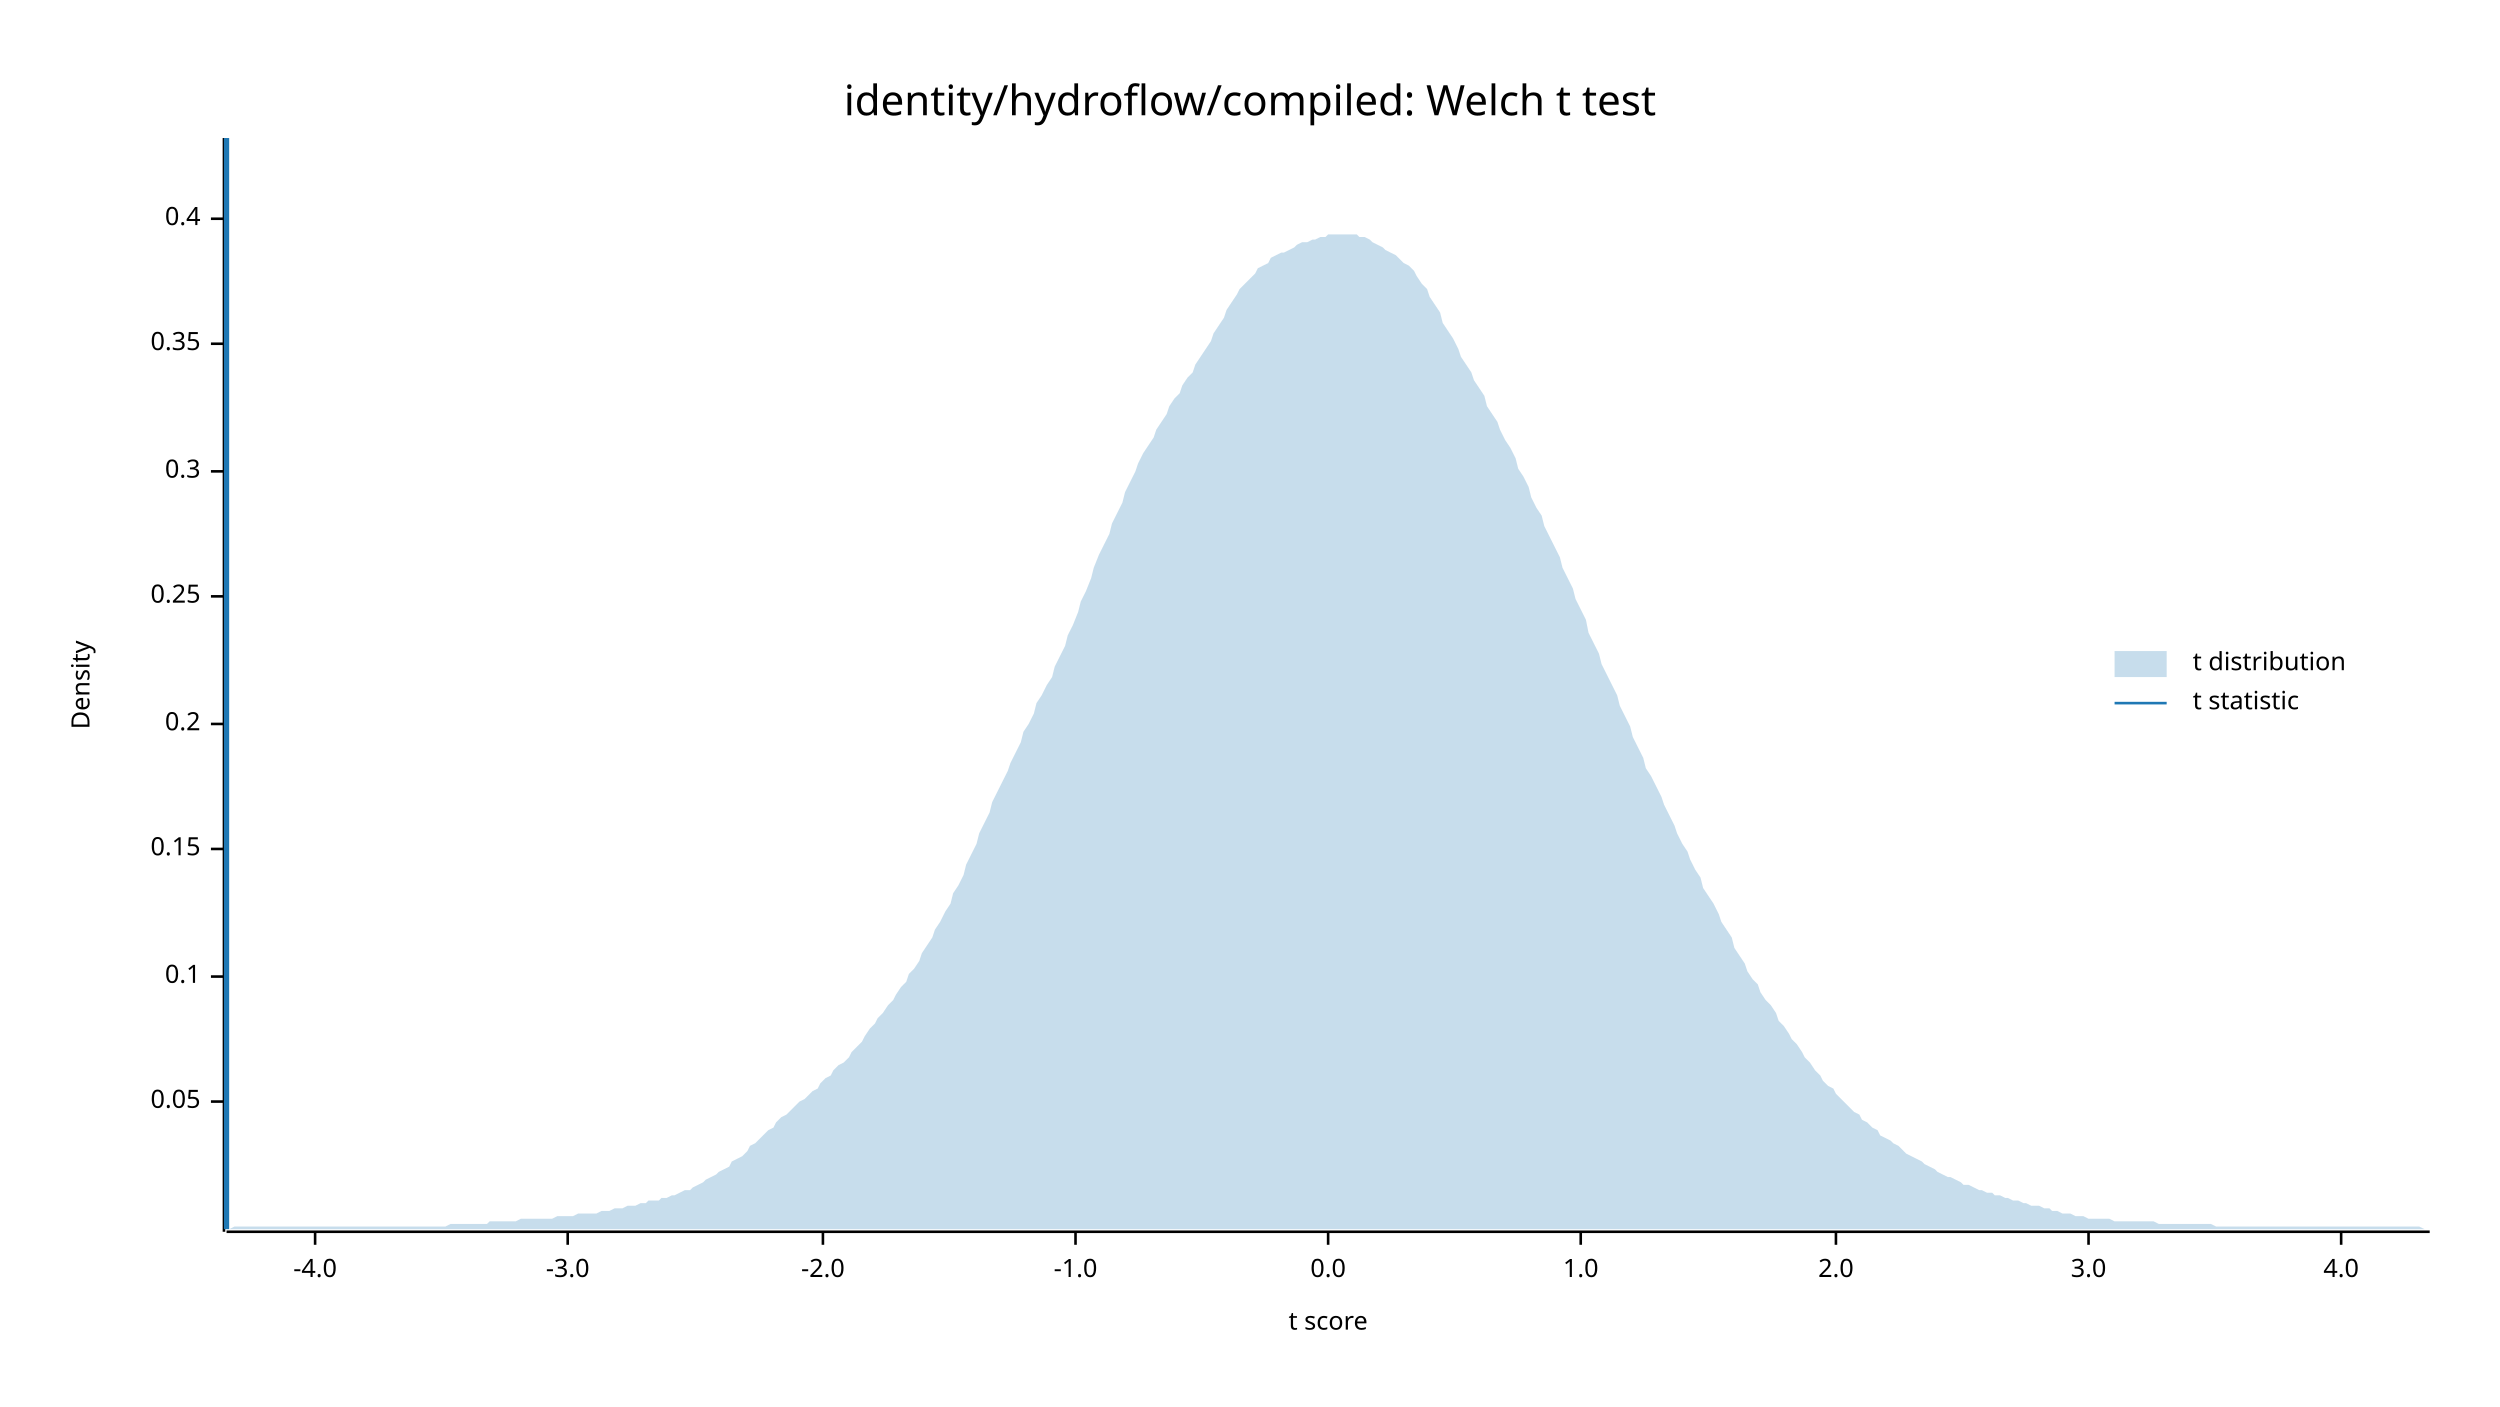
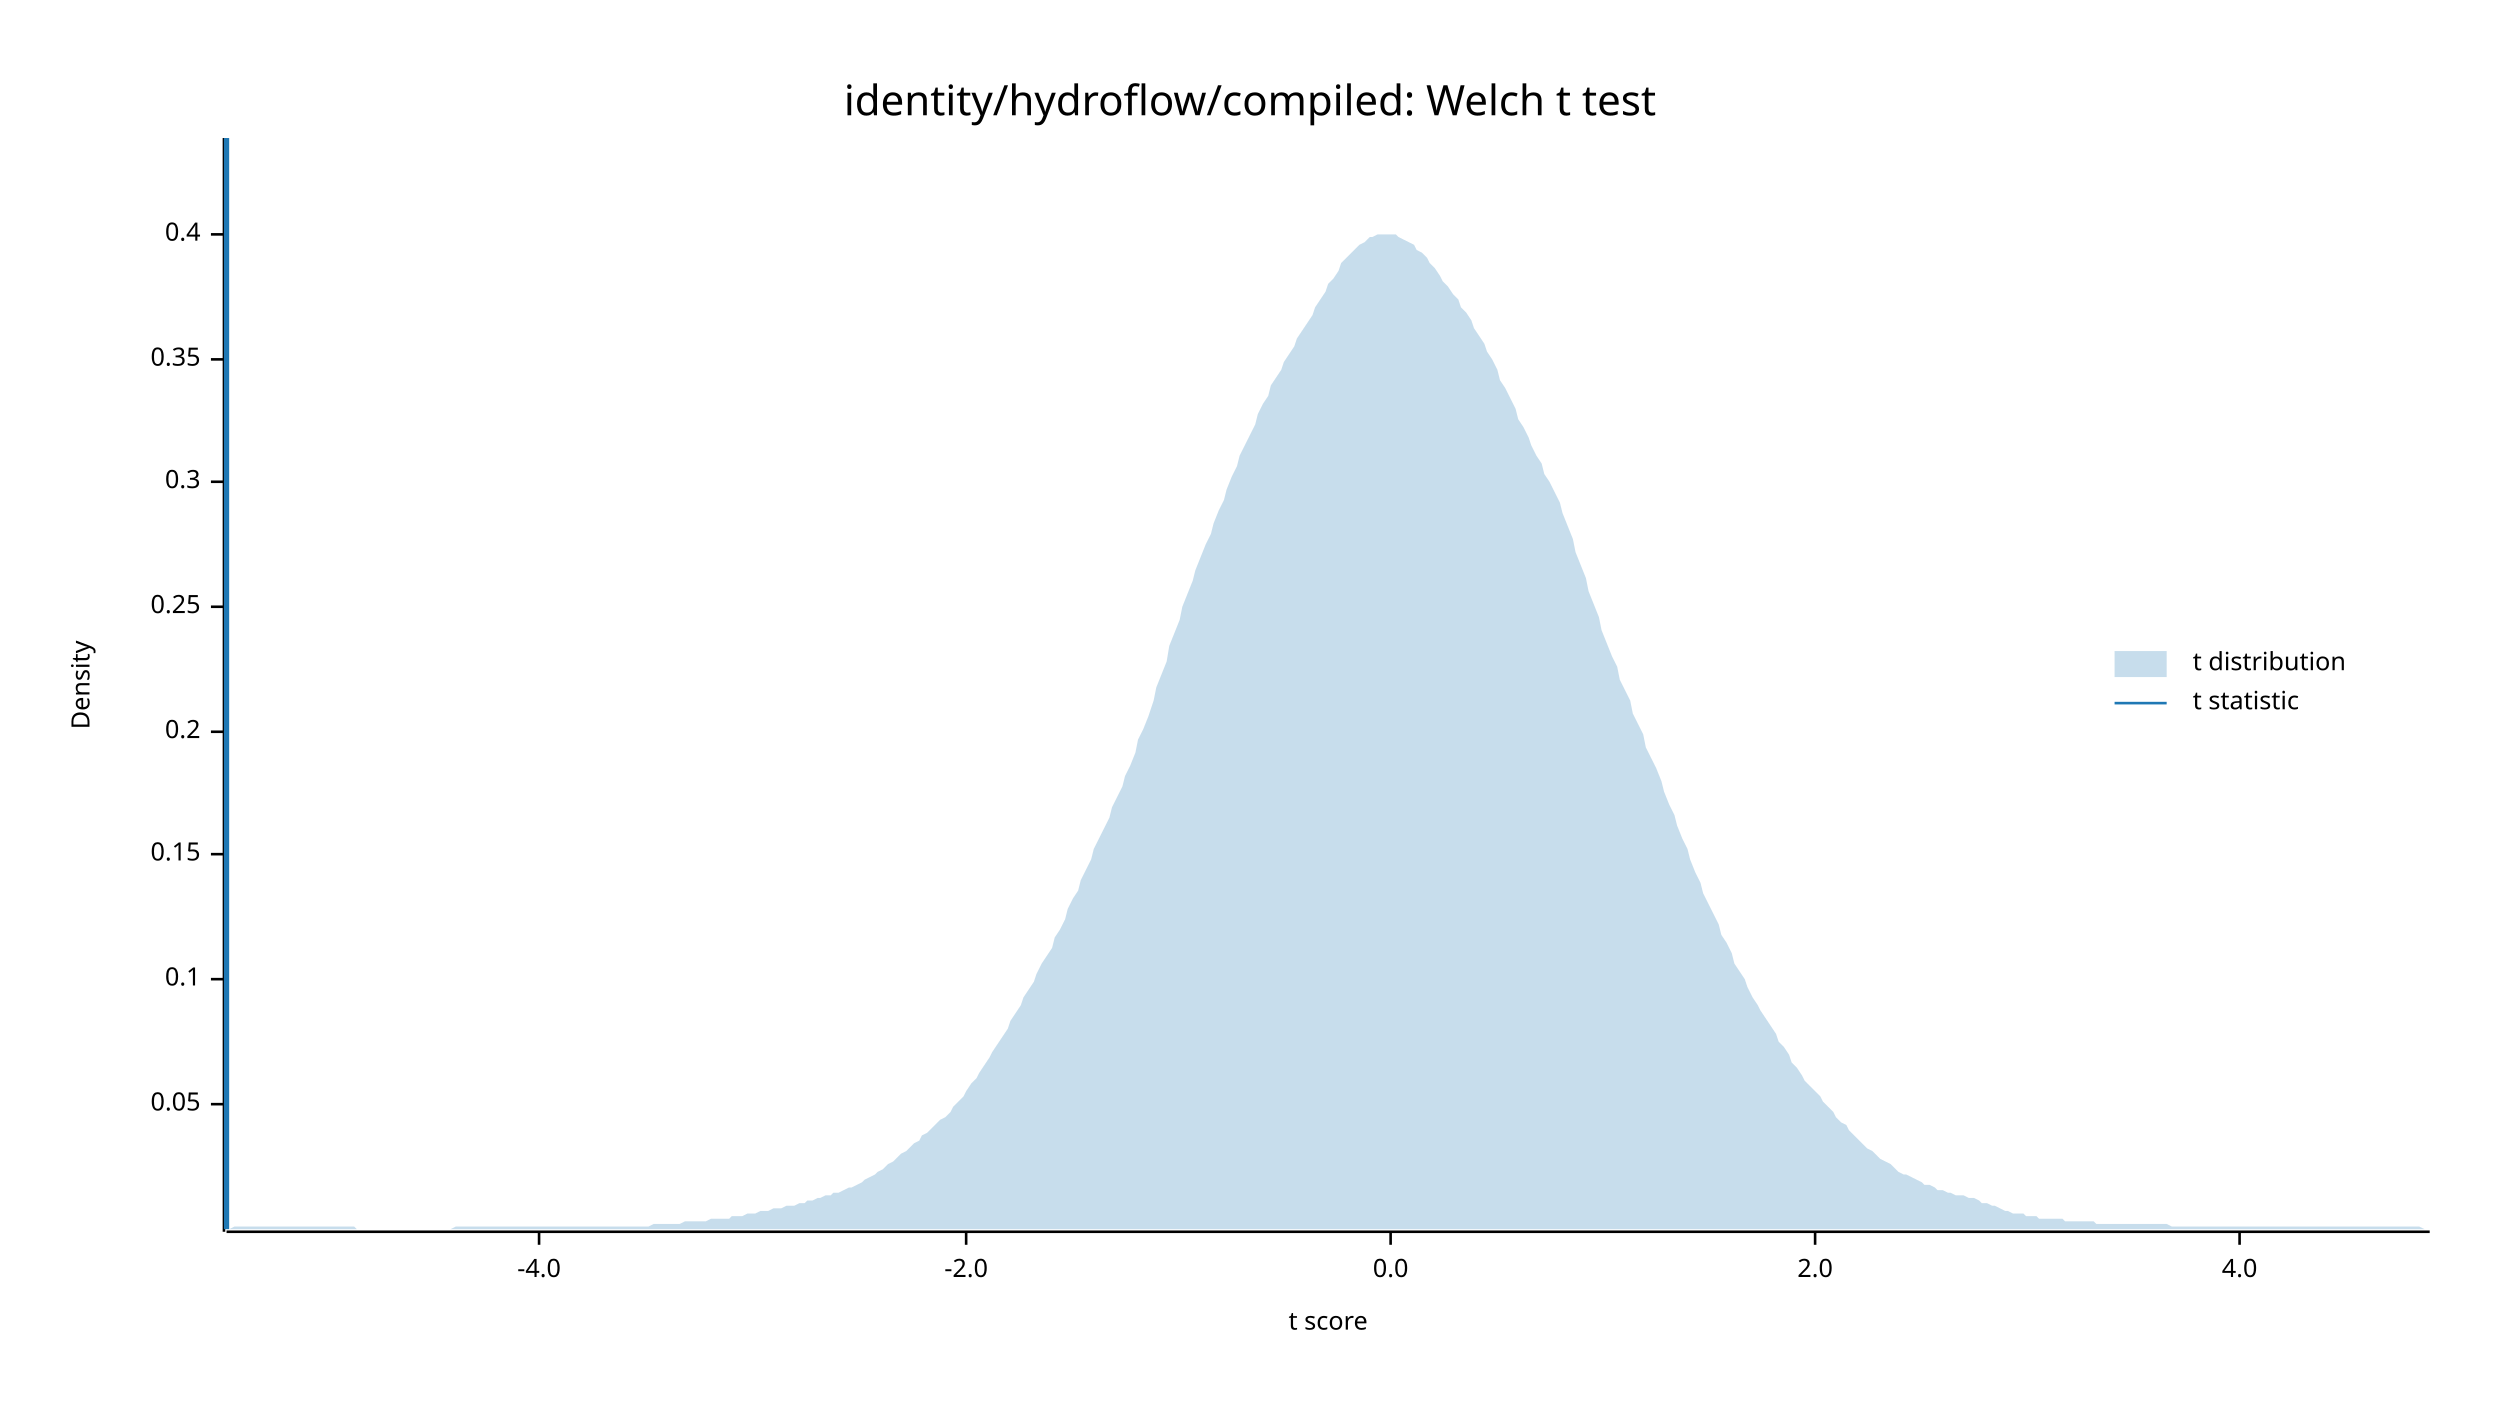
<svg xmlns="http://www.w3.org/2000/svg" width="960" height="540" viewBox="0 0 960 540">
  <text x="480" y="32" dy="0.76em" text-anchor="middle" font-family="sans-serif" font-size="16.129" opacity="1" fill="#000000">
identity/hydroflow/compiled: Welch t test
</text>
  <text x="27" y="263" dy="0.76em" text-anchor="middle" font-family="sans-serif" font-size="9.677" opacity="1" fill="#000000" transform="rotate(270, 27, 263)">
Density
</text>
  <text x="510" y="513" dy="-0.5ex" text-anchor="middle" font-family="sans-serif" font-size="9.677" opacity="1" fill="#000000">
t score
</text>
  <polyline fill="none" opacity="1" stroke="#000000" stroke-width="1" points="86,53 86,473 " />
-   <text x="77" y="423" dy="0.5ex" text-anchor="end" font-family="sans-serif" font-size="9.677" opacity="1" fill="#000000">
+   <text x="77" y="424" dy="0.5ex" text-anchor="end" font-family="sans-serif" font-size="9.677" opacity="1" fill="#000000">
0.05
</text>
-   <polyline fill="none" opacity="1" stroke="#000000" stroke-width="1" points="81,423 86,423 " />
-   <text x="77" y="375" dy="0.5ex" text-anchor="end" font-family="sans-serif" font-size="9.677" opacity="1" fill="#000000">
+   <polyline fill="none" opacity="1" stroke="#000000" stroke-width="1" points="81,424 86,424 " />
+   <text x="77" y="376" dy="0.5ex" text-anchor="end" font-family="sans-serif" font-size="9.677" opacity="1" fill="#000000">
0.1
</text>
-   <polyline fill="none" opacity="1" stroke="#000000" stroke-width="1" points="81,375 86,375 " />
-   <text x="77" y="326" dy="0.5ex" text-anchor="end" font-family="sans-serif" font-size="9.677" opacity="1" fill="#000000">
+   <polyline fill="none" opacity="1" stroke="#000000" stroke-width="1" points="81,376 86,376 " />
+   <text x="77" y="328" dy="0.5ex" text-anchor="end" font-family="sans-serif" font-size="9.677" opacity="1" fill="#000000">
0.15
</text>
-   <polyline fill="none" opacity="1" stroke="#000000" stroke-width="1" points="81,326 86,326 " />
-   <text x="77" y="278" dy="0.5ex" text-anchor="end" font-family="sans-serif" font-size="9.677" opacity="1" fill="#000000">
+   <polyline fill="none" opacity="1" stroke="#000000" stroke-width="1" points="81,328 86,328 " />
+   <text x="77" y="281" dy="0.5ex" text-anchor="end" font-family="sans-serif" font-size="9.677" opacity="1" fill="#000000">
0.2
</text>
-   <polyline fill="none" opacity="1" stroke="#000000" stroke-width="1" points="81,278 86,278 " />
-   <text x="77" y="229" dy="0.5ex" text-anchor="end" font-family="sans-serif" font-size="9.677" opacity="1" fill="#000000">
+   <polyline fill="none" opacity="1" stroke="#000000" stroke-width="1" points="81,281 86,281 " />
+   <text x="77" y="233" dy="0.5ex" text-anchor="end" font-family="sans-serif" font-size="9.677" opacity="1" fill="#000000">
0.25
</text>
-   <polyline fill="none" opacity="1" stroke="#000000" stroke-width="1" points="81,229 86,229 " />
-   <text x="77" y="181" dy="0.5ex" text-anchor="end" font-family="sans-serif" font-size="9.677" opacity="1" fill="#000000">
+   <polyline fill="none" opacity="1" stroke="#000000" stroke-width="1" points="81,233 86,233 " />
+   <text x="77" y="185" dy="0.5ex" text-anchor="end" font-family="sans-serif" font-size="9.677" opacity="1" fill="#000000">
0.3
</text>
-   <polyline fill="none" opacity="1" stroke="#000000" stroke-width="1" points="81,181 86,181 " />
-   <text x="77" y="132" dy="0.5ex" text-anchor="end" font-family="sans-serif" font-size="9.677" opacity="1" fill="#000000">
+   <polyline fill="none" opacity="1" stroke="#000000" stroke-width="1" points="81,185 86,185 " />
+   <text x="77" y="138" dy="0.5ex" text-anchor="end" font-family="sans-serif" font-size="9.677" opacity="1" fill="#000000">
0.35
</text>
-   <polyline fill="none" opacity="1" stroke="#000000" stroke-width="1" points="81,132 86,132 " />
-   <text x="77" y="84" dy="0.5ex" text-anchor="end" font-family="sans-serif" font-size="9.677" opacity="1" fill="#000000">
+   <polyline fill="none" opacity="1" stroke="#000000" stroke-width="1" points="81,138 86,138 " />
+   <text x="77" y="90" dy="0.5ex" text-anchor="end" font-family="sans-serif" font-size="9.677" opacity="1" fill="#000000">
0.4
</text>
-   <polyline fill="none" opacity="1" stroke="#000000" stroke-width="1" points="81,84 86,84 " />
+   <polyline fill="none" opacity="1" stroke="#000000" stroke-width="1" points="81,90 86,90 " />
  <polyline fill="none" opacity="1" stroke="#000000" stroke-width="1" points="87,473 933,473 " />
-   <text x="121" y="483" dy="0.76em" text-anchor="middle" font-family="sans-serif" font-size="9.677" opacity="1" fill="#000000">
+   <text x="207" y="483" dy="0.76em" text-anchor="middle" font-family="sans-serif" font-size="9.677" opacity="1" fill="#000000">
-4.0
</text>
-   <polyline fill="none" opacity="1" stroke="#000000" stroke-width="1" points="121,473 121,478 " />
-   <text x="218" y="483" dy="0.76em" text-anchor="middle" font-family="sans-serif" font-size="9.677" opacity="1" fill="#000000">
- -3.0
- </text>
-   <polyline fill="none" opacity="1" stroke="#000000" stroke-width="1" points="218,473 218,478 " />
-   <text x="316" y="483" dy="0.76em" text-anchor="middle" font-family="sans-serif" font-size="9.677" opacity="1" fill="#000000">
+   <polyline fill="none" opacity="1" stroke="#000000" stroke-width="1" points="207,473 207,478 " />
+   <text x="371" y="483" dy="0.76em" text-anchor="middle" font-family="sans-serif" font-size="9.677" opacity="1" fill="#000000">
-2.0
</text>
-   <polyline fill="none" opacity="1" stroke="#000000" stroke-width="1" points="316,473 316,478 " />
-   <text x="413" y="483" dy="0.76em" text-anchor="middle" font-family="sans-serif" font-size="9.677" opacity="1" fill="#000000">
- -1.0
- </text>
-   <polyline fill="none" opacity="1" stroke="#000000" stroke-width="1" points="413,473 413,478 " />
-   <text x="510" y="483" dy="0.76em" text-anchor="middle" font-family="sans-serif" font-size="9.677" opacity="1" fill="#000000">
+   <polyline fill="none" opacity="1" stroke="#000000" stroke-width="1" points="371,473 371,478 " />
+   <text x="534" y="483" dy="0.76em" text-anchor="middle" font-family="sans-serif" font-size="9.677" opacity="1" fill="#000000">
0.0
</text>
-   <polyline fill="none" opacity="1" stroke="#000000" stroke-width="1" points="510,473 510,478 " />
-   <text x="607" y="483" dy="0.76em" text-anchor="middle" font-family="sans-serif" font-size="9.677" opacity="1" fill="#000000">
- 1.0
- </text>
-   <polyline fill="none" opacity="1" stroke="#000000" stroke-width="1" points="607,473 607,478 " />
-   <text x="705" y="483" dy="0.76em" text-anchor="middle" font-family="sans-serif" font-size="9.677" opacity="1" fill="#000000">
+   <polyline fill="none" opacity="1" stroke="#000000" stroke-width="1" points="534,473 534,478 " />
+   <text x="697" y="483" dy="0.76em" text-anchor="middle" font-family="sans-serif" font-size="9.677" opacity="1" fill="#000000">
2.0
</text>
-   <polyline fill="none" opacity="1" stroke="#000000" stroke-width="1" points="705,473 705,478 " />
-   <text x="802" y="483" dy="0.76em" text-anchor="middle" font-family="sans-serif" font-size="9.677" opacity="1" fill="#000000">
- 3.0
- </text>
-   <polyline fill="none" opacity="1" stroke="#000000" stroke-width="1" points="802,473 802,478 " />
-   <text x="899" y="483" dy="0.76em" text-anchor="middle" font-family="sans-serif" font-size="9.677" opacity="1" fill="#000000">
+   <polyline fill="none" opacity="1" stroke="#000000" stroke-width="1" points="697,473 697,478 " />
+   <text x="860" y="483" dy="0.76em" text-anchor="middle" font-family="sans-serif" font-size="9.677" opacity="1" fill="#000000">
4.0
</text>
-   <polyline fill="none" opacity="1" stroke="#000000" stroke-width="1" points="899,473 899,478 " />
-   <polygon opacity="0.25" fill="#1F78B4" points="87,472 88,472 90,471 92,471 93,471 95,471 97,471 98,471 100,471 102,471 103,471 105,471 107,471 109,471 110,471 112,471 114,471 115,471 117,471 119,471 120,471 122,471 124,471 125,471 127,471 129,471 131,471 132,471 134,471 136,471 137,471 139,471 141,471 142,471 144,471 146,471 148,471 149,471 151,471 153,471 154,471 156,471 158,471 159,471 161,471 163,471 164,471 166,471 168,471 170,471 171,471 173,470 175,470 176,470 178,470 180,470 181,470 183,470 185,470 187,470 188,469 190,469 192,469 193,469 195,469 197,469 198,469 200,468 202,468 203,468 205,468 207,468 209,468 210,468 212,468 214,467 215,467 217,467 219,467 220,467 222,466 224,466 226,466 227,466 229,466 231,465 232,465 234,465 236,464 237,464 239,464 241,463 242,463 244,463 246,462 248,462 249,461 251,461 253,461 254,460 256,460 258,459 259,459 261,458 263,457 265,457 266,456 268,455 270,454 271,453 273,452 275,451 276,450 278,449 280,448 281,446 283,445 285,444 287,442 288,440 290,439 292,437 293,436 295,434 297,433 298,431 300,429 302,428 304,426 305,425 307,423 309,422 310,421 312,419 314,418 315,416 317,414 319,413 320,411 322,409 324,408 326,406 327,404 329,402 331,400 332,398 334,395 336,393 337,391 339,389 341,386 343,384 344,382 346,379 348,377 349,374 351,372 353,369 354,366 356,363 358,360 359,357 361,354 363,350 365,347 366,343 368,340 370,336 371,332 373,328 375,324 376,320 378,316 380,312 381,308 383,304 385,300 387,296 388,293 390,289 392,285 393,281 395,278 397,274 398,270 400,267 402,263 404,260 405,256 407,252 409,248 410,244 412,240 414,235 415,231 417,227 419,222 420,218 422,213 424,209 426,205 427,201 429,197 431,193 432,189 434,185 436,181 437,178 439,174 441,171 443,168 444,165 446,162 448,159 449,156 451,153 453,151 454,148 456,145 458,143 459,140 461,137 463,134 465,131 466,128 468,125 470,122 471,119 473,116 475,113 476,111 478,109 480,107 482,105 483,103 485,102 487,101 488,99 490,98 492,97 493,97 495,96 497,95 498,94 500,93 502,93 504,92 505,92 507,91 509,91 510,90 512,90 514,90 515,90 517,90 519,90 521,90 522,91 524,91 526,92 527,93 529,94 531,95 532,96 534,97 536,98 537,99 539,101 541,102 543,104 544,106 546,109 548,111 549,114 551,117 553,120 554,124 556,127 558,130 560,134 561,137 563,140 565,143 566,146 568,149 570,152 571,156 573,159 575,162 576,165 578,169 580,172 582,176 583,180 585,183 587,187 588,191 590,195 592,198 593,202 595,206 597,210 599,214 600,218 602,222 604,226 605,230 607,234 609,238 610,243 612,247 614,251 615,255 617,259 619,263 621,267 622,271 624,275 626,279 627,283 629,287 631,291 632,295 634,298 636,302 638,306 639,309 641,313 643,317 644,320 646,324 648,327 649,330 651,334 653,337 654,341 656,344 658,347 660,351 661,354 663,357 665,360 666,364 668,367 670,370 671,373 673,376 675,378 676,381 678,384 680,386 682,389 683,392 685,394 687,397 688,399 690,401 692,404 693,406 695,408 697,411 699,413 700,415 702,417 704,418 705,420 707,422 709,424 710,425 712,427 714,428 715,430 717,431 719,433 721,434 722,436 724,437 726,438 727,439 729,440 731,442 732,443 734,444 736,445 738,446 739,447 741,448 743,449 744,450 746,451 748,452 749,452 751,453 753,454 754,455 756,455 758,456 760,457 761,457 763,458 765,458 766,459 768,459 770,460 771,460 773,461 775,461 777,462 778,462 780,463 782,463 783,463 785,464 787,464 788,465 790,465 792,466 793,466 795,466 797,467 799,467 800,467 802,468 804,468 805,468 807,468 809,468 810,468 812,469 814,469 816,469 817,469 819,469 821,469 822,469 824,469 826,469 827,469 829,470 831,470 832,470 834,470 836,470 838,470 839,470 841,470 843,470 844,470 846,470 848,470 849,470 851,471 853,471 855,471 856,471 858,471 860,471 861,471 863,471 865,471 866,471 868,471 870,471 871,471 873,471 875,471 877,471 878,471 880,471 882,471 883,471 885,471 887,471 888,471 890,471 892,471 894,471 895,471 897,471 899,471 900,471 902,471 904,471 905,471 907,471 909,471 910,471 912,471 914,471 916,471 917,471 919,471 921,471 922,471 924,471 926,471 927,471 929,471 931,472 933,472 933,472 87,472 " />
+   <polyline fill="none" opacity="1" stroke="#000000" stroke-width="1" points="860,473 860,478 " />
+   <polygon opacity="0.25" fill="#1F78B4" points="87,472 88,472 90,471 92,471 93,471 95,471 97,471 98,471 100,471 102,471 103,471 105,471 107,471 109,471 110,471 112,471 114,471 115,471 117,471 119,471 120,471 122,471 124,471 125,471 127,471 129,471 131,471 132,471 134,471 136,471 137,472 139,472 141,472 142,472 144,472 146,472 148,472 149,472 151,472 153,472 154,472 156,472 158,472 159,472 161,472 163,472 164,472 166,472 168,472 170,472 171,472 173,472 175,471 176,471 178,471 180,471 181,471 183,471 185,471 187,471 188,471 190,471 192,471 193,471 195,471 197,471 198,471 200,471 202,471 203,471 205,471 207,471 209,471 210,471 212,471 214,471 215,471 217,471 219,471 220,471 222,471 224,471 226,471 227,471 229,471 231,471 232,471 234,471 236,471 237,471 239,471 241,471 242,471 244,471 246,471 248,471 249,471 251,470 253,470 254,470 256,470 258,470 259,470 261,470 263,469 265,469 266,469 268,469 270,469 271,469 273,468 275,468 276,468 278,468 280,468 281,467 283,467 285,467 287,466 288,466 290,466 292,465 293,465 295,465 297,464 298,464 300,464 302,463 304,463 305,463 307,462 309,462 310,461 312,461 314,460 315,460 317,459 319,459 320,458 322,458 324,457 326,456 327,456 329,455 331,454 332,453 334,452 336,451 337,450 339,449 341,447 343,446 344,445 346,443 348,442 349,441 351,439 353,438 354,436 356,435 358,433 359,432 361,430 363,429 365,427 366,425 368,423 370,421 371,419 373,416 375,414 376,412 378,409 380,406 381,404 383,401 385,398 387,395 388,392 390,389 392,386 393,383 395,380 397,377 398,374 400,370 402,367 404,364 405,360 407,357 409,353 410,349 412,345 414,342 415,338 417,334 419,330 420,326 422,322 424,318 426,314 427,310 429,306 431,302 432,298 434,294 436,289 437,284 439,280 441,275 443,269 444,264 446,259 448,254 449,248 451,243 453,238 454,233 456,228 458,223 459,219 461,214 463,209 465,205 466,201 468,196 470,192 471,188 473,183 475,179 476,175 478,171 480,167 482,163 483,159 485,155 487,152 488,148 490,145 492,142 493,139 495,136 497,133 498,130 500,127 502,124 504,121 505,118 507,115 509,112 510,109 512,107 514,104 515,101 517,99 519,97 521,95 522,94 524,93 526,91 527,91 529,90 531,90 532,90 534,90 536,90 537,91 539,92 541,93 543,94 544,96 546,97 548,99 549,101 551,103 553,106 554,108 556,110 558,113 560,115 561,118 563,120 565,123 566,126 568,129 570,132 571,135 573,138 575,142 576,146 578,149 580,153 582,157 583,161 585,164 587,168 588,171 590,175 592,178 593,182 595,185 597,189 599,193 600,197 602,202 604,207 605,212 607,217 609,222 610,227 612,232 614,237 615,242 617,247 619,252 621,256 622,261 624,265 626,269 627,274 629,278 631,282 632,287 634,291 636,295 638,300 639,304 641,309 643,313 644,317 646,322 648,326 649,330 651,335 653,339 654,343 656,347 658,351 660,355 661,359 663,362 665,366 666,370 668,373 670,376 671,379 673,383 675,386 676,388 678,391 680,394 682,397 683,400 685,402 687,405 688,408 690,410 692,413 693,415 695,417 697,419 699,421 700,423 702,425 704,427 705,429 707,431 709,432 710,434 712,436 714,438 715,439 717,441 719,442 721,444 722,445 724,446 726,447 727,448 729,450 731,451 732,451 734,452 736,453 738,454 739,455 741,455 743,456 744,457 746,457 748,458 749,458 751,459 753,459 754,459 756,460 758,460 760,461 761,462 763,462 765,463 766,463 768,464 770,465 771,465 773,466 775,466 777,466 778,467 780,467 782,467 783,468 785,468 787,468 788,468 790,468 792,468 793,469 795,469 797,469 799,469 800,469 802,469 804,469 805,470 807,470 809,470 810,470 812,470 814,470 816,470 817,470 819,470 821,470 822,470 824,470 826,470 827,470 829,470 831,470 832,470 834,471 836,471 838,471 839,471 841,471 843,471 844,471 846,471 848,471 849,471 851,471 853,471 855,471 856,471 858,471 860,471 861,471 863,471 865,471 866,471 868,471 870,471 871,471 873,471 875,471 877,471 878,471 880,471 882,471 883,471 885,471 887,471 888,471 890,471 892,471 894,471 895,471 897,471 899,471 900,471 902,471 904,471 905,471 907,471 909,471 910,471 912,471 914,471 916,471 917,471 919,471 921,471 922,471 924,471 926,471 927,471 929,471 931,472 933,472 933,472 87,472 " />
  <polyline fill="none" opacity="1" stroke="#1F78B4" stroke-width="2" points="87,472 87,53 " />
  <text x="842" y="250" dy="0.76em" text-anchor="start" font-family="sans-serif" font-size="9.677" opacity="1" fill="#000000">
t distribution
</text>
  <text x="842" y="265" dy="0.76em" text-anchor="start" font-family="sans-serif" font-size="9.677" opacity="1" fill="#000000">
t statistic
</text>
  <rect x="812" y="250" width="20" height="10" opacity="0.25" fill="#1F78B4" stroke="none" />
  <polyline fill="none" opacity="1" stroke="#1F78B4" stroke-width="1" points="812,270 832,270 " />
</svg>
